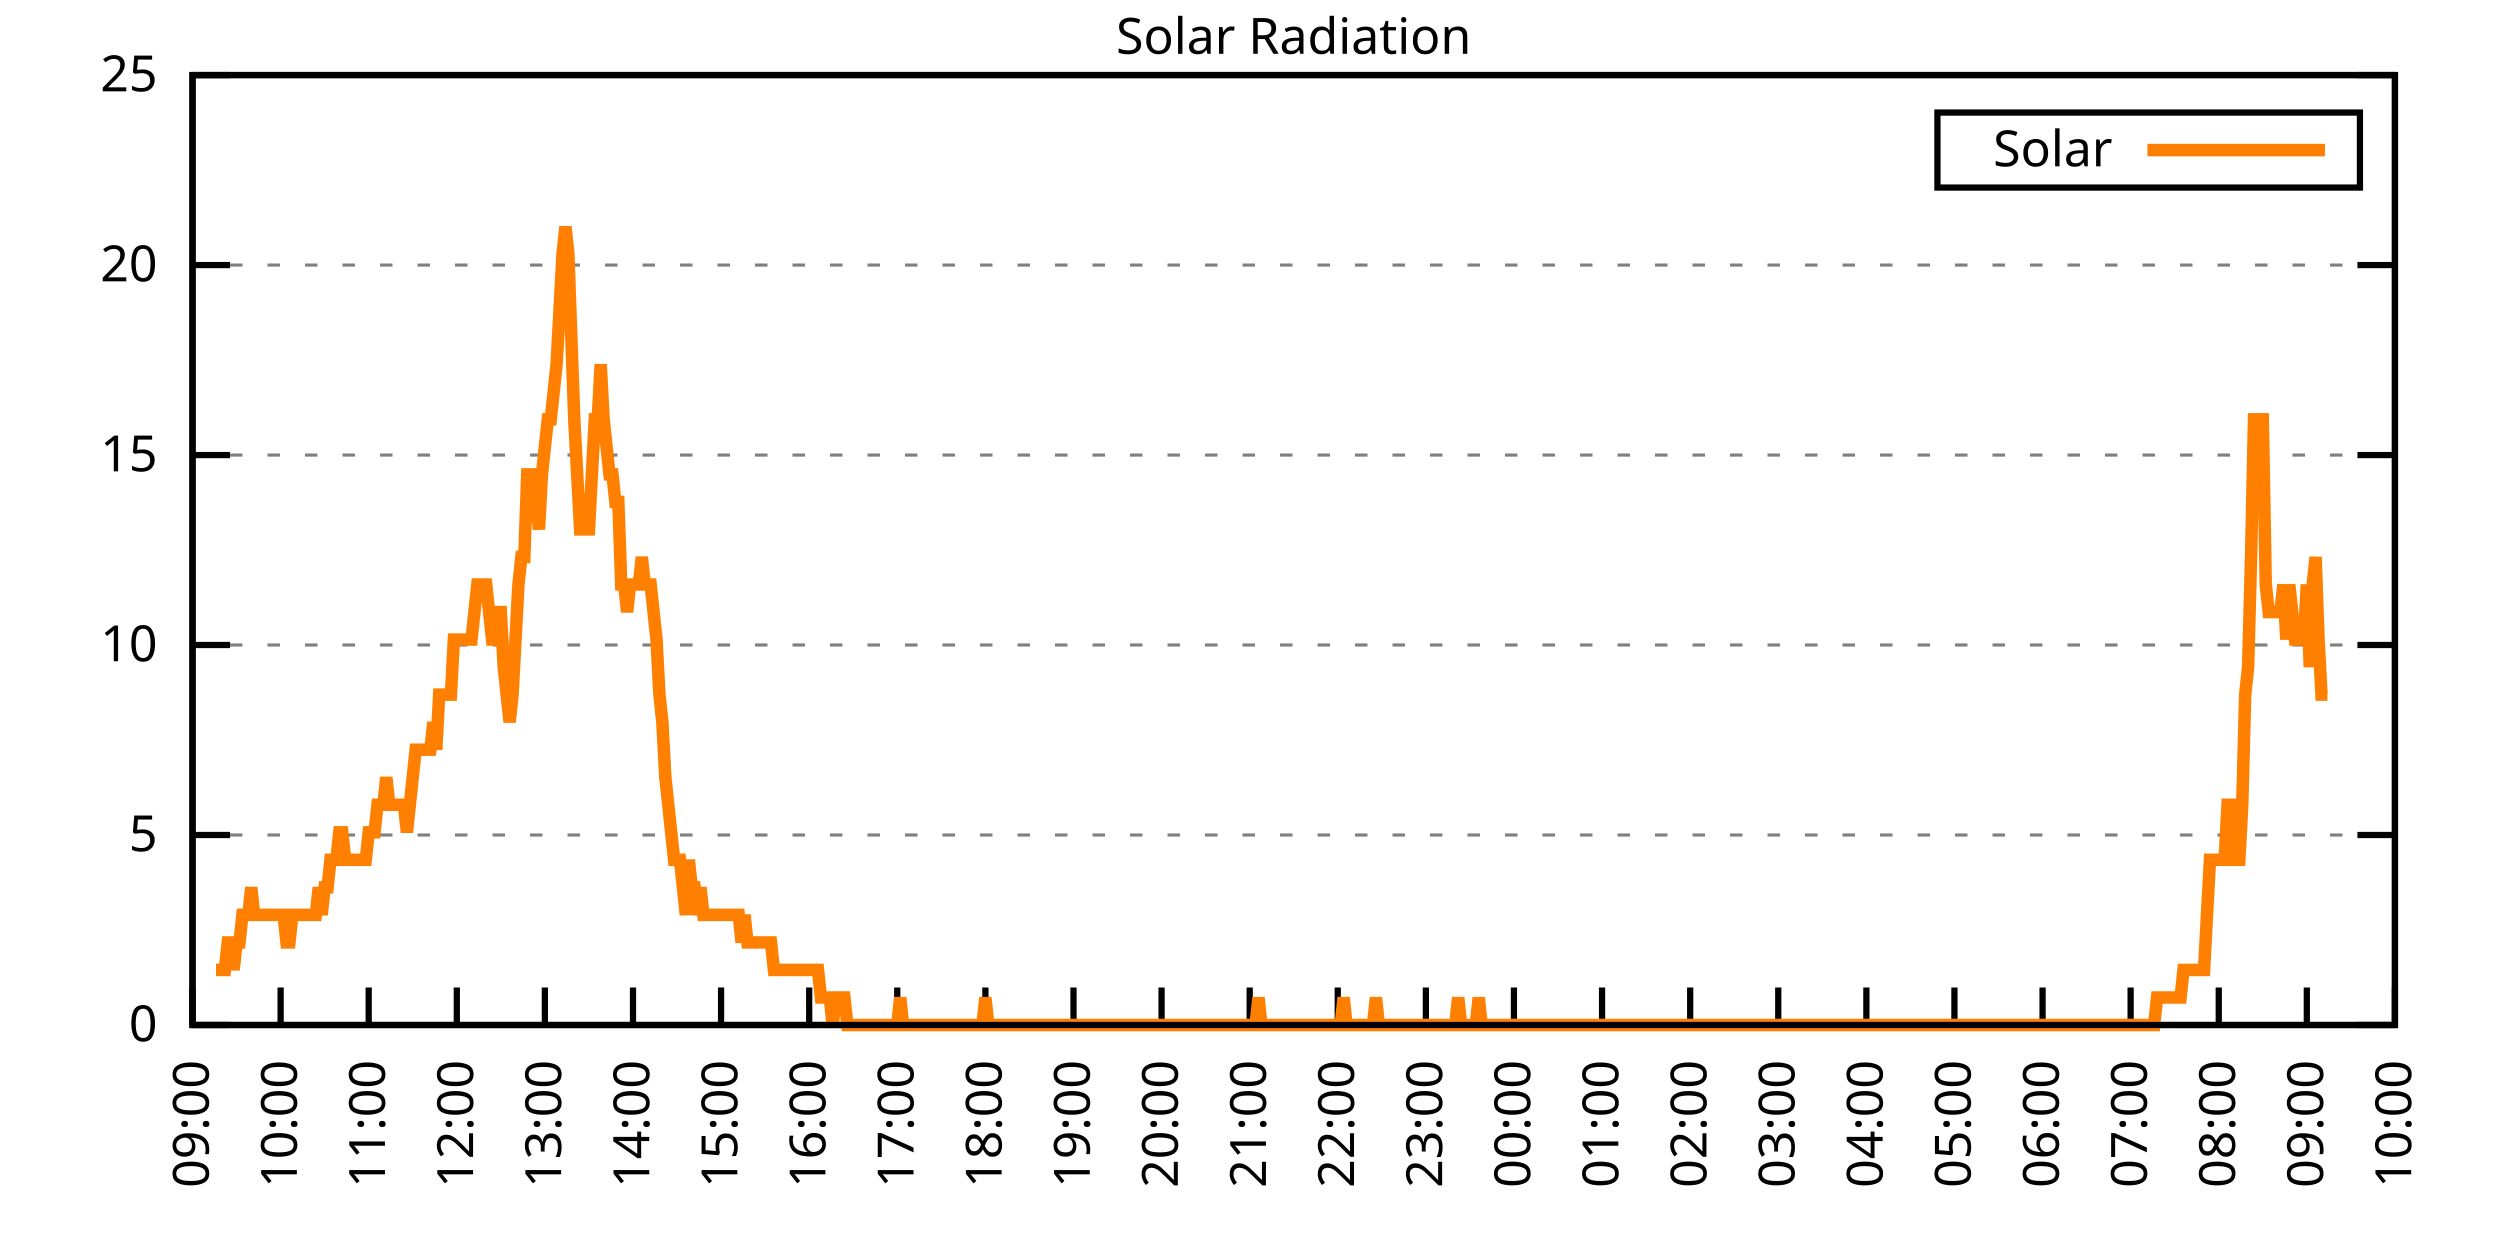
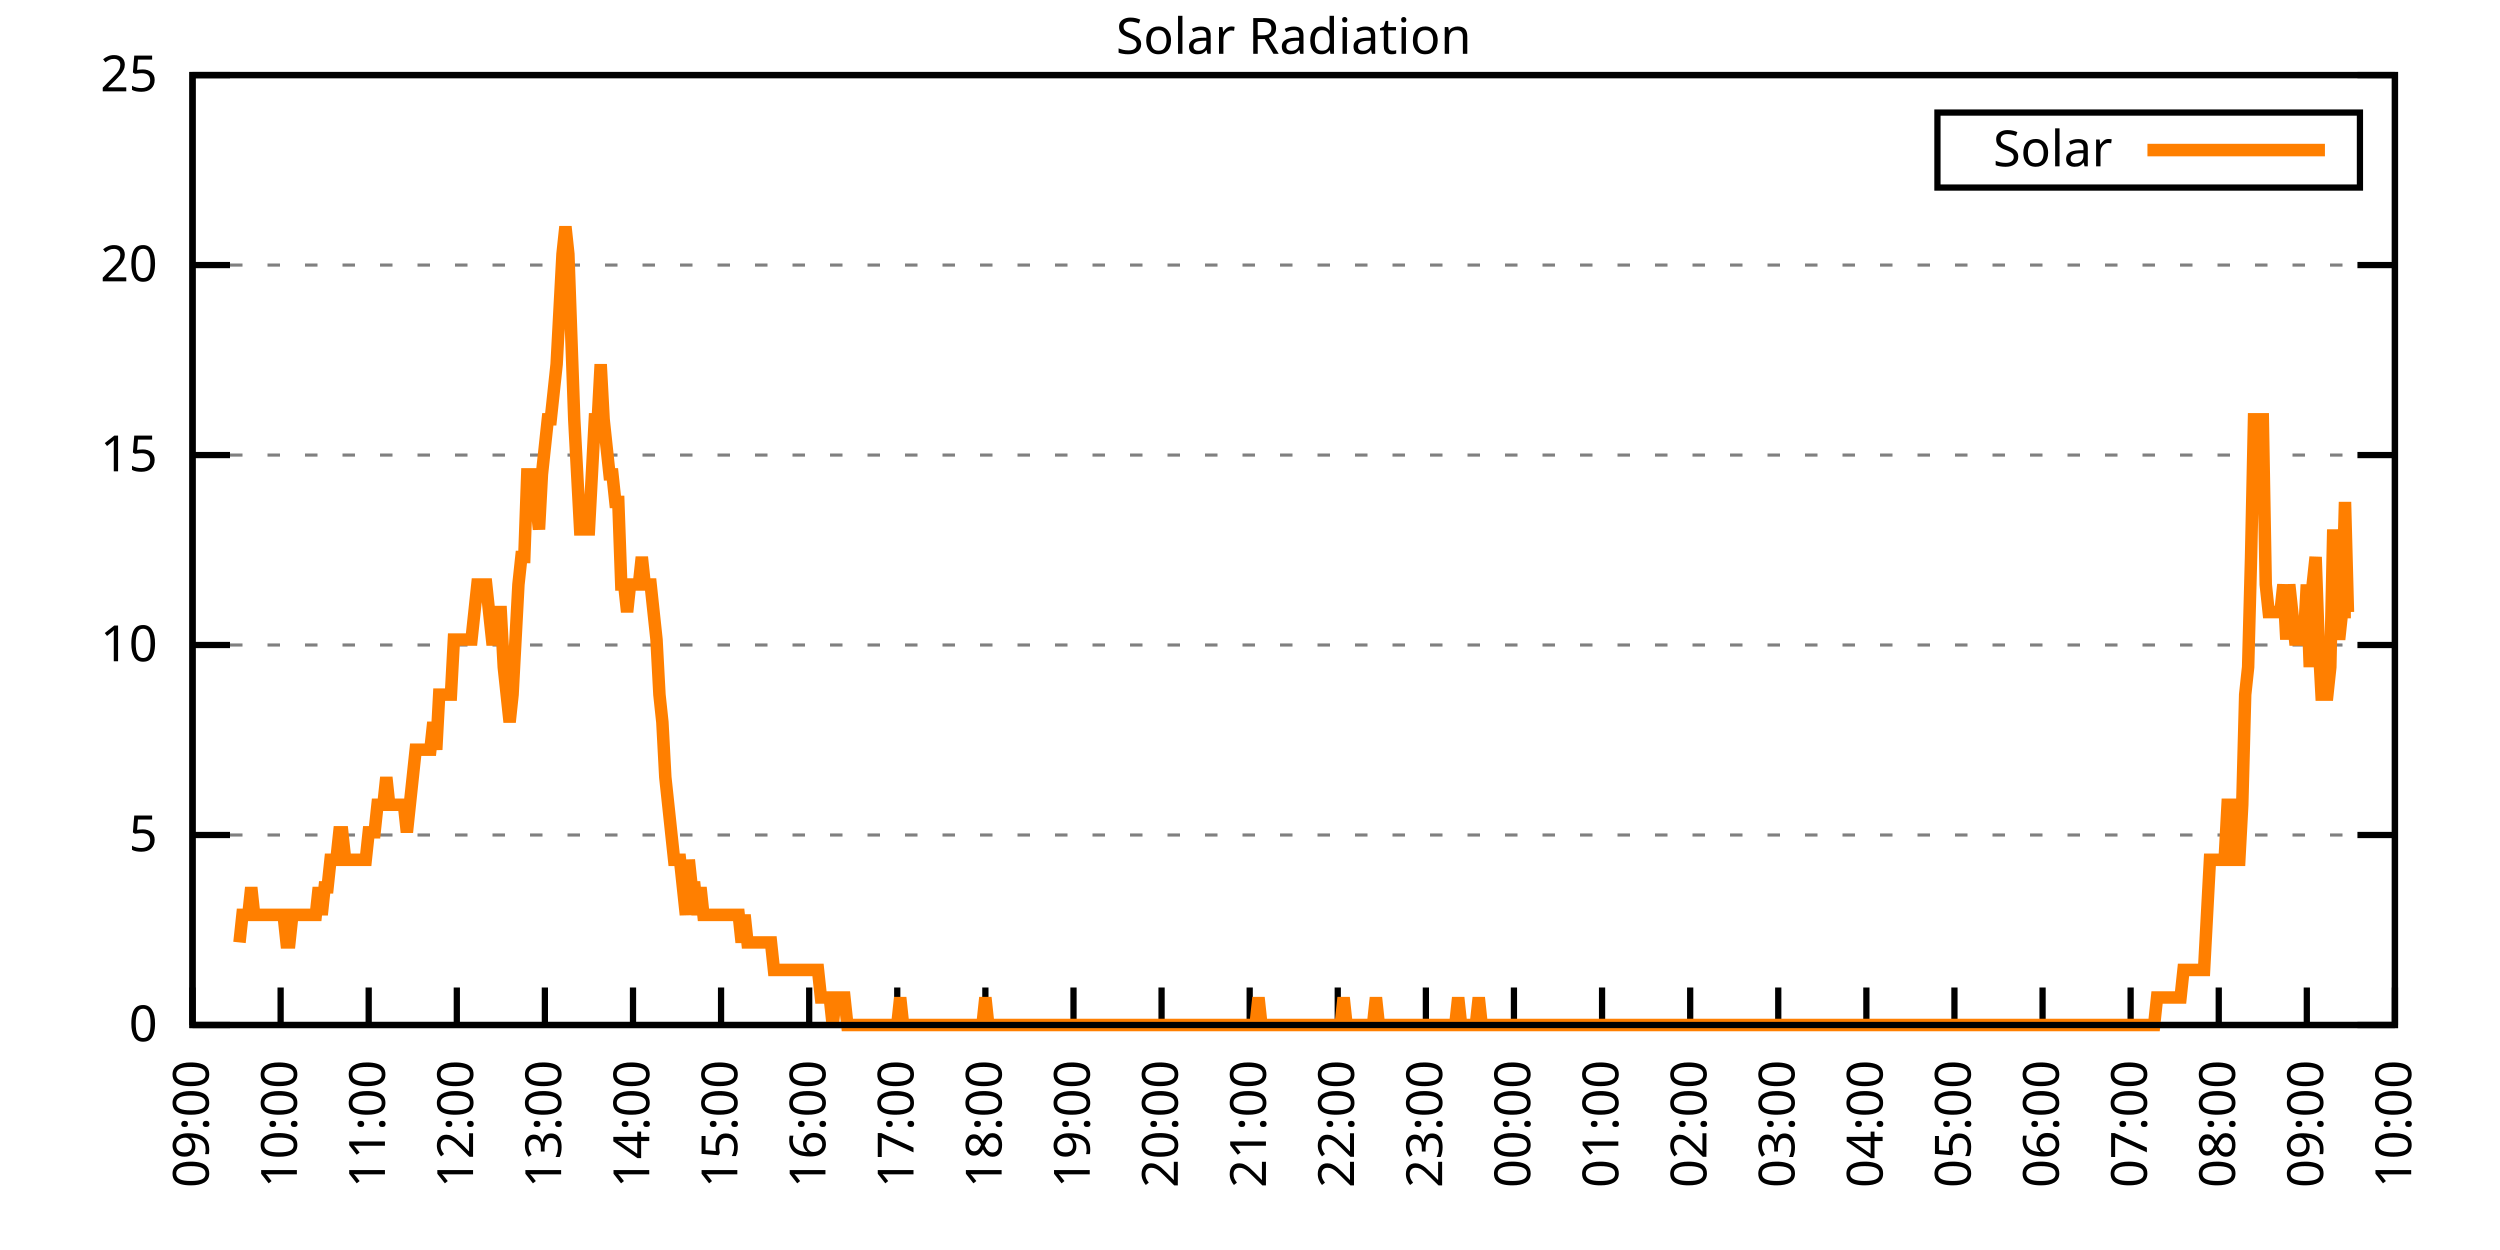
<svg xmlns="http://www.w3.org/2000/svg" xmlns:xlink="http://www.w3.org/1999/xlink" width="400" height="200" viewBox="0 0 400 200">
  <g id="gnuplot_canvas">
    <rect x="0" y="0" width="400" height="200" fill="none" />
    <defs>
      <circle id="gpDot" r="0.5" stroke-width="0.5" stroke="currentColor" />
      <path id="gpPt0" stroke-width="0.333" stroke="currentColor" d="M-1,0 h2 M0,-1 v2" />
      <path id="gpPt1" stroke-width="0.333" stroke="currentColor" d="M-1,-1 L1,1 M1,-1 L-1,1" />
      <path id="gpPt2" stroke-width="0.333" stroke="currentColor" d="M-1,0 L1,0 M0,-1 L0,1 M-1,-1 L1,1 M-1,1 L1,-1" />
      <rect id="gpPt3" stroke-width="0.333" stroke="currentColor" x="-1" y="-1" width="2" height="2" />
      <rect id="gpPt4" stroke-width="0.333" stroke="currentColor" fill="currentColor" x="-1" y="-1" width="2" height="2" />
      <circle id="gpPt5" stroke-width="0.333" stroke="currentColor" cx="0" cy="0" r="1" />
      <use xlink:href="#gpPt5" id="gpPt6" fill="currentColor" stroke="none" />
      <path id="gpPt7" stroke-width="0.333" stroke="currentColor" d="M0,-1.33 L-1.33,0.67 L1.33,0.67 z" />
      <use xlink:href="#gpPt7" id="gpPt8" fill="currentColor" stroke="none" />
      <use xlink:href="#gpPt7" id="gpPt9" stroke="currentColor" transform="rotate(180)" />
      <use xlink:href="#gpPt9" id="gpPt10" fill="currentColor" stroke="none" />
      <use xlink:href="#gpPt3" id="gpPt11" stroke="currentColor" transform="rotate(45)" />
      <use xlink:href="#gpPt11" id="gpPt12" fill="currentColor" stroke="none" />
      <path id="gpPt13" stroke-width="0.333" stroke="currentColor" d="M0,1.330 L1.265,0.411 L0.782,-1.067 L-0.782,-1.076 L-1.265,0.411 z" />
      <use xlink:href="#gpPt13" id="gpPt14" fill="currentColor" stroke="none" />
      <filter id="textbox" filterUnits="objectBoundingBox" x="0" y="0" height="1" width="1">
        <feFlood flood-color="white" flood-opacity="1" result="bgnd" />
        <feComposite in="SourceGraphic" in2="bgnd" operator="atop" />
      </filter>
      <filter id="greybox" filterUnits="objectBoundingBox" x="0" y="0" height="1" width="1">
        <feFlood flood-color="lightgrey" flood-opacity="1" result="grey" />
        <feComposite in="SourceGraphic" in2="grey" operator="atop" />
      </filter>
    </defs>
    <g fill="none" color="white" stroke="currentColor" stroke-width="1.00" stroke-linecap="butt" stroke-linejoin="miter">
</g>
    <g fill="none" color="black" stroke="currentColor" stroke-width="1.00" stroke-linecap="butt" stroke-linejoin="miter">
      <g stroke="none" shape-rendering="crispEdges">
        <polygon fill="rgb(255, 255, 255)" points="30.80,164.00 383.18,164.00 383.18,12.02 30.80,12.02 " />
      </g>
    </g>
    <g fill="none" color="black" stroke="currentColor" stroke-width="1.00" stroke-linecap="butt" stroke-linejoin="miter">
</g>
    <g fill="none" color="black" stroke="black" stroke-width="0.50" stroke-linecap="butt" stroke-linejoin="miter">
</g>
    <g fill="none" color="gray" stroke="currentColor" stroke-width="0.50" stroke-linecap="butt" stroke-linejoin="miter">
      <path stroke="gray" stroke-dasharray="2,4" class="gridline" d="M30.80,164.00 L383.19,164.00  " />
    </g>
    <g fill="none" color="gray" stroke="gray" stroke-width="1.00" stroke-linecap="butt" stroke-linejoin="miter">
</g>
    <g fill="none" color="black" stroke="currentColor" stroke-width="1.00" stroke-linecap="butt" stroke-linejoin="miter">
      <path stroke="black" d="M30.80,164.00 L36.80,164.00 M383.19,164.00 L377.19,164.00  " />
      <g transform="translate(25.20,166.60)" stroke="none" fill="black" font-family="Sans" font-size="8.00" text-anchor="end">
        <text>
          <tspan font-family="Sans"> 0</tspan>
        </text>
      </g>
    </g>
    <g fill="none" color="black" stroke="currentColor" stroke-width="1.00" stroke-linecap="butt" stroke-linejoin="miter">
</g>
    <g fill="none" color="black" stroke="black" stroke-width="0.50" stroke-linecap="butt" stroke-linejoin="miter">
</g>
    <g fill="none" color="gray" stroke="currentColor" stroke-width="0.50" stroke-linecap="butt" stroke-linejoin="miter">
      <path stroke="gray" stroke-dasharray="2,4" class="gridline" d="M30.80,133.60 L383.19,133.60  " />
    </g>
    <g fill="none" color="gray" stroke="gray" stroke-width="1.00" stroke-linecap="butt" stroke-linejoin="miter">
</g>
    <g fill="none" color="black" stroke="currentColor" stroke-width="1.00" stroke-linecap="butt" stroke-linejoin="miter">
      <path stroke="black" d="M30.80,133.60 L36.80,133.60 M383.19,133.60 L377.19,133.60  " />
      <g transform="translate(25.20,136.20)" stroke="none" fill="black" font-family="Sans" font-size="8.00" text-anchor="end">
        <text>
          <tspan font-family="Sans"> 5</tspan>
        </text>
      </g>
    </g>
    <g fill="none" color="black" stroke="currentColor" stroke-width="1.00" stroke-linecap="butt" stroke-linejoin="miter">
</g>
    <g fill="none" color="black" stroke="black" stroke-width="0.50" stroke-linecap="butt" stroke-linejoin="miter">
</g>
    <g fill="none" color="gray" stroke="currentColor" stroke-width="0.50" stroke-linecap="butt" stroke-linejoin="miter">
      <path stroke="gray" stroke-dasharray="2,4" class="gridline" d="M30.80,103.20 L383.19,103.20  " />
    </g>
    <g fill="none" color="gray" stroke="gray" stroke-width="1.00" stroke-linecap="butt" stroke-linejoin="miter">
</g>
    <g fill="none" color="black" stroke="currentColor" stroke-width="1.00" stroke-linecap="butt" stroke-linejoin="miter">
      <path stroke="black" d="M30.80,103.20 L36.80,103.20 M383.19,103.20 L377.19,103.20  " />
      <g transform="translate(25.20,105.80)" stroke="none" fill="black" font-family="Sans" font-size="8.00" text-anchor="end">
        <text>
          <tspan font-family="Sans"> 10</tspan>
        </text>
      </g>
    </g>
    <g fill="none" color="black" stroke="currentColor" stroke-width="1.00" stroke-linecap="butt" stroke-linejoin="miter">
</g>
    <g fill="none" color="black" stroke="black" stroke-width="0.50" stroke-linecap="butt" stroke-linejoin="miter">
</g>
    <g fill="none" color="gray" stroke="currentColor" stroke-width="0.50" stroke-linecap="butt" stroke-linejoin="miter">
      <path stroke="gray" stroke-dasharray="2,4" class="gridline" d="M30.80,72.81 L383.19,72.81  " />
    </g>
    <g fill="none" color="gray" stroke="gray" stroke-width="1.00" stroke-linecap="butt" stroke-linejoin="miter">
</g>
    <g fill="none" color="black" stroke="currentColor" stroke-width="1.00" stroke-linecap="butt" stroke-linejoin="miter">
      <path stroke="black" d="M30.80,72.81 L36.80,72.81 M383.19,72.81 L377.19,72.81  " />
      <g transform="translate(25.20,75.41)" stroke="none" fill="black" font-family="Sans" font-size="8.00" text-anchor="end">
        <text>
          <tspan font-family="Sans"> 15</tspan>
        </text>
      </g>
    </g>
    <g fill="none" color="black" stroke="currentColor" stroke-width="1.00" stroke-linecap="butt" stroke-linejoin="miter">
</g>
    <g fill="none" color="black" stroke="black" stroke-width="0.50" stroke-linecap="butt" stroke-linejoin="miter">
</g>
    <g fill="none" color="gray" stroke="currentColor" stroke-width="0.50" stroke-linecap="butt" stroke-linejoin="miter">
      <path stroke="gray" stroke-dasharray="2,4" class="gridline" d="M30.80,42.41 L383.19,42.41  " />
    </g>
    <g fill="none" color="gray" stroke="gray" stroke-width="1.00" stroke-linecap="butt" stroke-linejoin="miter">
</g>
    <g fill="none" color="black" stroke="currentColor" stroke-width="1.00" stroke-linecap="butt" stroke-linejoin="miter">
      <path stroke="black" d="M30.80,42.41 L36.80,42.41 M383.19,42.41 L377.19,42.41  " />
      <g transform="translate(25.20,45.01)" stroke="none" fill="black" font-family="Sans" font-size="8.00" text-anchor="end">
        <text>
          <tspan font-family="Sans"> 20</tspan>
        </text>
      </g>
    </g>
    <g fill="none" color="black" stroke="currentColor" stroke-width="1.00" stroke-linecap="butt" stroke-linejoin="miter">
</g>
    <g fill="none" color="black" stroke="black" stroke-width="0.50" stroke-linecap="butt" stroke-linejoin="miter">
</g>
    <g fill="none" color="gray" stroke="currentColor" stroke-width="0.50" stroke-linecap="butt" stroke-linejoin="miter">
      <path stroke="gray" stroke-dasharray="2,4" class="gridline" d="M30.80,12.01 L383.19,12.01  " />
    </g>
    <g fill="none" color="gray" stroke="gray" stroke-width="1.00" stroke-linecap="butt" stroke-linejoin="miter">
</g>
    <g fill="none" color="black" stroke="currentColor" stroke-width="1.00" stroke-linecap="butt" stroke-linejoin="miter">
      <path stroke="black" d="M30.80,12.01 L36.80,12.01 M383.19,12.01 L377.19,12.01  " />
      <g transform="translate(25.20,14.61)" stroke="none" fill="black" font-family="Sans" font-size="8.00" text-anchor="end">
        <text>
          <tspan font-family="Sans"> 25</tspan>
        </text>
      </g>
    </g>
    <g fill="none" color="black" stroke="currentColor" stroke-width="1.00" stroke-linecap="butt" stroke-linejoin="miter">
      <path stroke="black" d="M30.80,164.00 L30.80,158.00  " />
      <g transform="translate(33.40,169.60) rotate(270.00)" stroke="none" fill="black" font-family="Sans" font-size="8.00" text-anchor="end">
        <text>
          <tspan font-family="Sans">09:00</tspan>
        </text>
      </g>
    </g>
    <g fill="none" color="black" stroke="currentColor" stroke-width="1.00" stroke-linecap="butt" stroke-linejoin="miter">
      <path stroke="black" d="M44.90,164.00 L44.90,158.00  " />
      <g transform="translate(47.50,169.60) rotate(270.00)" stroke="none" fill="black" font-family="Sans" font-size="8.00" text-anchor="end">
        <text>
          <tspan font-family="Sans">10:00</tspan>
        </text>
      </g>
    </g>
    <g fill="none" color="black" stroke="currentColor" stroke-width="1.00" stroke-linecap="butt" stroke-linejoin="miter">
      <path stroke="black" d="M58.99,164.00 L58.99,158.00  " />
      <g transform="translate(61.59,169.60) rotate(270.00)" stroke="none" fill="black" font-family="Sans" font-size="8.00" text-anchor="end">
        <text>
          <tspan font-family="Sans">11:00</tspan>
        </text>
      </g>
    </g>
    <g fill="none" color="black" stroke="currentColor" stroke-width="1.00" stroke-linecap="butt" stroke-linejoin="miter">
      <path stroke="black" d="M73.09,164.00 L73.09,158.00  " />
      <g transform="translate(75.69,169.60) rotate(270.00)" stroke="none" fill="black" font-family="Sans" font-size="8.00" text-anchor="end">
        <text>
          <tspan font-family="Sans">12:00</tspan>
        </text>
      </g>
    </g>
    <g fill="none" color="black" stroke="currentColor" stroke-width="1.00" stroke-linecap="butt" stroke-linejoin="miter">
      <path stroke="black" d="M87.18,164.00 L87.18,158.00  " />
      <g transform="translate(89.78,169.60) rotate(270.00)" stroke="none" fill="black" font-family="Sans" font-size="8.00" text-anchor="end">
        <text>
          <tspan font-family="Sans">13:00</tspan>
        </text>
      </g>
    </g>
    <g fill="none" color="black" stroke="currentColor" stroke-width="1.00" stroke-linecap="butt" stroke-linejoin="miter">
      <path stroke="black" d="M101.28,164.00 L101.28,158.00  " />
      <g transform="translate(103.88,169.60) rotate(270.00)" stroke="none" fill="black" font-family="Sans" font-size="8.00" text-anchor="end">
        <text>
          <tspan font-family="Sans">14:00</tspan>
        </text>
      </g>
    </g>
    <g fill="none" color="black" stroke="currentColor" stroke-width="1.00" stroke-linecap="butt" stroke-linejoin="miter">
      <path stroke="black" d="M115.37,164.00 L115.37,158.00  " />
      <g transform="translate(117.97,169.60) rotate(270.00)" stroke="none" fill="black" font-family="Sans" font-size="8.00" text-anchor="end">
        <text>
          <tspan font-family="Sans">15:00</tspan>
        </text>
      </g>
    </g>
    <g fill="none" color="black" stroke="currentColor" stroke-width="1.00" stroke-linecap="butt" stroke-linejoin="miter">
      <path stroke="black" d="M129.47,164.00 L129.47,158.00  " />
      <g transform="translate(132.07,169.60) rotate(270.00)" stroke="none" fill="black" font-family="Sans" font-size="8.00" text-anchor="end">
        <text>
          <tspan font-family="Sans">16:00</tspan>
        </text>
      </g>
    </g>
    <g fill="none" color="black" stroke="currentColor" stroke-width="1.00" stroke-linecap="butt" stroke-linejoin="miter">
      <path stroke="black" d="M143.56,164.00 L143.56,158.00  " />
      <g transform="translate(146.16,169.60) rotate(270.00)" stroke="none" fill="black" font-family="Sans" font-size="8.00" text-anchor="end">
        <text>
          <tspan font-family="Sans">17:00</tspan>
        </text>
      </g>
    </g>
    <g fill="none" color="black" stroke="currentColor" stroke-width="1.00" stroke-linecap="butt" stroke-linejoin="miter">
      <path stroke="black" d="M157.66,164.00 L157.66,158.00  " />
      <g transform="translate(160.26,169.60) rotate(270.00)" stroke="none" fill="black" font-family="Sans" font-size="8.00" text-anchor="end">
        <text>
          <tspan font-family="Sans">18:00</tspan>
        </text>
      </g>
    </g>
    <g fill="none" color="black" stroke="currentColor" stroke-width="1.00" stroke-linecap="butt" stroke-linejoin="miter">
      <path stroke="black" d="M171.76,164.00 L171.76,158.00  " />
      <g transform="translate(174.36,169.60) rotate(270.00)" stroke="none" fill="black" font-family="Sans" font-size="8.00" text-anchor="end">
        <text>
          <tspan font-family="Sans">19:00</tspan>
        </text>
      </g>
    </g>
    <g fill="none" color="black" stroke="currentColor" stroke-width="1.00" stroke-linecap="butt" stroke-linejoin="miter">
      <path stroke="black" d="M185.85,164.00 L185.85,158.00  " />
      <g transform="translate(188.45,169.60) rotate(270.00)" stroke="none" fill="black" font-family="Sans" font-size="8.00" text-anchor="end">
        <text>
          <tspan font-family="Sans">20:00</tspan>
        </text>
      </g>
    </g>
    <g fill="none" color="black" stroke="currentColor" stroke-width="1.00" stroke-linecap="butt" stroke-linejoin="miter">
      <path stroke="black" d="M199.95,164.00 L199.95,158.00  " />
      <g transform="translate(202.55,169.60) rotate(270.00)" stroke="none" fill="black" font-family="Sans" font-size="8.00" text-anchor="end">
        <text>
          <tspan font-family="Sans">21:00</tspan>
        </text>
      </g>
    </g>
    <g fill="none" color="black" stroke="currentColor" stroke-width="1.00" stroke-linecap="butt" stroke-linejoin="miter">
      <path stroke="black" d="M214.04,164.00 L214.04,158.00  " />
      <g transform="translate(216.64,169.60) rotate(270.00)" stroke="none" fill="black" font-family="Sans" font-size="8.00" text-anchor="end">
        <text>
          <tspan font-family="Sans">22:00</tspan>
        </text>
      </g>
    </g>
    <g fill="none" color="black" stroke="currentColor" stroke-width="1.00" stroke-linecap="butt" stroke-linejoin="miter">
      <path stroke="black" d="M228.14,164.00 L228.14,158.00  " />
      <g transform="translate(230.74,169.60) rotate(270.00)" stroke="none" fill="black" font-family="Sans" font-size="8.00" text-anchor="end">
        <text>
          <tspan font-family="Sans">23:00</tspan>
        </text>
      </g>
    </g>
    <g fill="none" color="black" stroke="currentColor" stroke-width="1.00" stroke-linecap="butt" stroke-linejoin="miter">
      <path stroke="black" d="M242.23,164.00 L242.23,158.00  " />
      <g transform="translate(244.83,169.60) rotate(270.00)" stroke="none" fill="black" font-family="Sans" font-size="8.00" text-anchor="end">
        <text>
          <tspan font-family="Sans">00:00</tspan>
        </text>
      </g>
    </g>
    <g fill="none" color="black" stroke="currentColor" stroke-width="1.00" stroke-linecap="butt" stroke-linejoin="miter">
      <path stroke="black" d="M256.33,164.00 L256.33,158.00  " />
      <g transform="translate(258.93,169.60) rotate(270.00)" stroke="none" fill="black" font-family="Sans" font-size="8.00" text-anchor="end">
        <text>
          <tspan font-family="Sans">01:00</tspan>
        </text>
      </g>
    </g>
    <g fill="none" color="black" stroke="currentColor" stroke-width="1.00" stroke-linecap="butt" stroke-linejoin="miter">
      <path stroke="black" d="M270.43,164.00 L270.43,158.00  " />
      <g transform="translate(273.03,169.60) rotate(270.00)" stroke="none" fill="black" font-family="Sans" font-size="8.00" text-anchor="end">
        <text>
          <tspan font-family="Sans">02:00</tspan>
        </text>
      </g>
    </g>
    <g fill="none" color="black" stroke="currentColor" stroke-width="1.00" stroke-linecap="butt" stroke-linejoin="miter">
      <path stroke="black" d="M284.52,164.00 L284.52,158.00  " />
      <g transform="translate(287.12,169.60) rotate(270.00)" stroke="none" fill="black" font-family="Sans" font-size="8.00" text-anchor="end">
        <text>
          <tspan font-family="Sans">03:00</tspan>
        </text>
      </g>
    </g>
    <g fill="none" color="black" stroke="currentColor" stroke-width="1.00" stroke-linecap="butt" stroke-linejoin="miter">
      <path stroke="black" d="M298.62,164.00 L298.62,158.00  " />
      <g transform="translate(301.22,169.60) rotate(270.00)" stroke="none" fill="black" font-family="Sans" font-size="8.00" text-anchor="end">
        <text>
          <tspan font-family="Sans">04:00</tspan>
        </text>
      </g>
    </g>
    <g fill="none" color="black" stroke="currentColor" stroke-width="1.00" stroke-linecap="butt" stroke-linejoin="miter">
      <path stroke="black" d="M312.71,164.00 L312.71,158.00  " />
      <g transform="translate(315.31,169.60) rotate(270.00)" stroke="none" fill="black" font-family="Sans" font-size="8.00" text-anchor="end">
        <text>
          <tspan font-family="Sans">05:00</tspan>
        </text>
      </g>
    </g>
    <g fill="none" color="black" stroke="currentColor" stroke-width="1.00" stroke-linecap="butt" stroke-linejoin="miter">
      <path stroke="black" d="M326.81,164.00 L326.81,158.00  " />
      <g transform="translate(329.41,169.60) rotate(270.00)" stroke="none" fill="black" font-family="Sans" font-size="8.00" text-anchor="end">
        <text>
          <tspan font-family="Sans">06:00</tspan>
        </text>
      </g>
    </g>
    <g fill="none" color="black" stroke="currentColor" stroke-width="1.00" stroke-linecap="butt" stroke-linejoin="miter">
      <path stroke="black" d="M340.90,164.00 L340.90,158.00  " />
      <g transform="translate(343.50,169.60) rotate(270.00)" stroke="none" fill="black" font-family="Sans" font-size="8.00" text-anchor="end">
        <text>
          <tspan font-family="Sans">07:00</tspan>
        </text>
      </g>
    </g>
    <g fill="none" color="black" stroke="currentColor" stroke-width="1.00" stroke-linecap="butt" stroke-linejoin="miter">
      <path stroke="black" d="M355.00,164.00 L355.00,158.00  " />
      <g transform="translate(357.60,169.60) rotate(270.00)" stroke="none" fill="black" font-family="Sans" font-size="8.00" text-anchor="end">
        <text>
          <tspan font-family="Sans">08:00</tspan>
        </text>
      </g>
    </g>
    <g fill="none" color="black" stroke="currentColor" stroke-width="1.00" stroke-linecap="butt" stroke-linejoin="miter">
      <path stroke="black" d="M369.09,164.00 L369.09,158.00  " />
      <g transform="translate(371.69,169.60) rotate(270.00)" stroke="none" fill="black" font-family="Sans" font-size="8.00" text-anchor="end">
        <text>
          <tspan font-family="Sans">09:00</tspan>
        </text>
      </g>
    </g>
    <g fill="none" color="black" stroke="currentColor" stroke-width="1.00" stroke-linecap="butt" stroke-linejoin="miter">
      <path stroke="black" d="M383.19,164.00 L383.19,158.00  " />
      <g transform="translate(385.79,169.60) rotate(270.00)" stroke="none" fill="black" font-family="Sans" font-size="8.00" text-anchor="end">
        <text>
          <tspan font-family="Sans">10:00</tspan>
        </text>
      </g>
    </g>
    <g fill="none" color="black" stroke="currentColor" stroke-width="1.00" stroke-linecap="butt" stroke-linejoin="miter">
</g>
    <g fill="none" color="black" stroke="currentColor" stroke-width="1.00" stroke-linecap="butt" stroke-linejoin="miter">
      <path stroke="black" d="M30.80,12.01 L30.80,164.00 L383.19,164.00 L383.19,12.01 L30.80,12.01 Z  " />
    </g>
    <g fill="none" color="black" stroke="currentColor" stroke-width="1.00" stroke-linecap="butt" stroke-linejoin="miter">
</g>
    <g fill="none" color="black" stroke="currentColor" stroke-width="1.00" stroke-linecap="butt" stroke-linejoin="miter">
      <path stroke="black" d="M309.99,30.01 L309.99,18.01 L377.59,18.01 L377.59,30.01 L309.99,30.01 Z  " />
    </g>
    <g id="Solar_Radiation_plot_1">
      <g fill="none" color="white" stroke="black" stroke-width="2.00" stroke-linecap="butt" stroke-linejoin="miter">
</g>
      <g fill="none" color="black" stroke="currentColor" stroke-width="2.00" stroke-linecap="butt" stroke-linejoin="miter">
        <g transform="translate(337.99,26.61)" stroke="none" fill="black" font-family="Sans" font-size="8.00" text-anchor="end">
          <text>
            <tspan font-family="Sans">Solar</tspan>
          </text>
        </g>
      </g>
      <g fill="none" color="black" stroke="currentColor" stroke-width="2.00" stroke-linecap="butt" stroke-linejoin="miter">
-         <path stroke="rgb(255, 127,   0)" d="M343.59,24.01 L371.99,24.01 M34.56,155.19 L35.03,155.19 L35.50,155.19 L35.97,155.19 L36.44,150.79 L36.91,150.79   L37.38,155.19 L37.85,150.79 L38.32,150.79 L38.79,146.38 L39.26,146.38 L39.73,146.38 L40.20,141.98 L40.67,146.38   L41.14,146.38 L41.61,146.38 L42.08,146.38 L42.55,146.38 L43.02,146.38 L43.49,146.38 L43.96,146.38 L44.43,146.38   L44.90,146.38 L45.37,146.38 L45.84,150.79 L46.31,150.79 L46.78,146.38 L47.24,146.38 L47.71,146.38 L48.18,146.38   L48.65,146.38 L49.12,146.38 L49.59,146.38 L50.06,146.38 L50.53,146.38 L51.00,141.98 L51.47,146.38 L51.94,141.98   L52.41,141.98 L52.88,137.57 L53.35,137.57 L53.82,137.57 L54.29,133.17 L54.76,133.17 L55.23,137.57 L55.70,137.57   L56.17,137.57 L56.64,137.57 L57.11,137.57 L57.58,137.57 L58.05,137.57 L58.52,137.57 L58.99,133.17 L59.46,133.17   L59.93,133.17 L60.40,128.76 L60.87,128.76 L61.34,128.76 L61.81,124.36 L62.28,128.76 L62.75,128.76 L63.22,128.76   L63.69,128.76 L64.16,128.76 L64.63,128.76 L65.10,133.17 L65.57,128.76 L66.04,124.36 L66.51,119.95 L66.98,119.95   L67.45,119.95 L67.92,119.95 L68.39,119.95 L68.86,119.95 L69.33,115.55 L69.80,119.95 L70.27,111.14 L70.74,111.14   L71.21,111.14 L71.68,111.14 L72.15,111.14 L72.62,102.33 L73.09,102.33 L73.56,102.33 L74.03,102.33 L74.50,102.33   L74.97,102.33 L75.44,102.33 L75.91,97.93 L76.38,93.52 L76.85,93.52 L77.32,93.52 L77.79,93.52 L78.26,97.93   L78.73,102.33 L79.19,102.33 L79.66,97.93 L80.13,97.93 L80.60,106.74 L81.07,111.14 L81.54,115.55 L82.01,111.14   L82.48,102.33 L82.95,93.52 L83.42,89.12 L83.89,89.12 L84.36,75.90 L84.83,75.90 L85.30,75.90 L85.77,80.31   L86.24,84.71 L86.71,75.90 L87.18,71.50 L87.65,67.09 L88.12,67.09 L88.59,62.69 L89.06,58.28 L89.53,49.47   L90.00,40.66 L90.47,36.26 L90.94,40.66 L91.41,53.88 L91.88,67.09 L92.35,75.90 L92.82,84.71 L93.29,84.71   L93.76,84.71 L94.23,84.71 L94.70,75.90 L95.17,67.09 L95.64,67.09 L96.11,58.28 L96.58,67.09 L97.05,71.50   L97.52,75.90 L97.99,75.90 L98.46,80.31 L98.93,80.31 L99.40,93.52 L99.87,93.52 L100.34,97.93 L100.81,93.52   L101.28,93.52 L101.75,93.52 L102.22,93.52 L102.69,89.12 L103.16,93.52 L103.63,93.52 L104.10,93.52 L104.57,97.93   L105.04,102.33 L105.51,111.14 L105.98,115.55 L106.45,124.36 L106.92,128.76 L107.39,133.17 L107.86,137.57 L108.33,137.57   L108.80,137.57 L109.27,141.98 L109.74,146.38 L110.21,137.57 L110.68,141.98 L111.14,141.98 L111.61,146.38 L112.08,141.98   L112.55,146.38 L113.02,146.38 L113.49,146.38 L113.96,146.38 L114.43,146.38 L114.90,146.38 L115.37,146.38 L115.84,146.38   L116.31,146.38 L116.78,146.38 L117.25,146.38 L117.72,146.38 L118.19,146.38 L118.66,150.79 L119.13,146.38 L119.60,150.79   L120.07,150.79 L120.54,150.79 L121.01,150.79 L121.48,150.79 L121.95,150.79 L122.42,150.79 L122.89,150.79 L123.36,150.79   L123.83,155.19 L124.30,155.19 L124.77,155.19 L125.24,155.19 L125.71,155.19 L126.18,155.19 L126.65,155.19 L127.12,155.19   L127.59,155.19 L128.06,155.19 L128.53,155.19 L129.00,155.19 L129.47,155.19 L129.94,155.19 L130.41,155.19 L130.88,155.19   L131.35,159.60 L131.82,159.60 L132.29,159.60 L132.76,159.60 L133.23,164.00 L133.70,159.60 L134.17,159.60 L134.64,159.60   L135.11,159.60 L135.58,164.00 L136.05,164.00 L136.52,164.00 L136.99,164.00 L137.46,164.00 L137.93,164.00 L138.40,164.00   L138.87,164.00 L139.34,164.00 L139.81,164.00 L140.28,164.00 L140.75,164.00 L141.22,164.00 L141.69,164.00 L142.16,164.00   L142.63,164.00 L143.09,164.00 L143.56,164.00 L144.03,159.60 L144.50,164.00 L144.97,164.00 L145.44,164.00 L145.91,164.00   L146.38,164.00 L146.85,164.00 L147.32,164.00 L147.79,164.00 L148.26,164.00 L148.73,164.00 L149.20,164.00 L149.67,164.00   L150.14,164.00 L150.61,164.00 L151.08,164.00 L151.55,164.00 L152.02,164.00 L152.49,164.00 L152.96,164.00 L153.43,164.00   L153.90,164.00 L154.37,164.00 L154.84,164.00 L155.31,164.00 L155.78,164.00 L156.25,164.00 L156.72,164.00 L157.19,164.00   L157.66,159.60 L158.13,164.00 L158.60,164.00 L159.07,164.00 L159.54,164.00 L160.01,164.00 L160.48,164.00 L160.95,164.00   L161.42,164.00 L161.89,164.00 L162.36,164.00 L162.83,164.00 L163.30,164.00 L163.77,164.00 L164.24,164.00 L164.71,164.00   L165.18,164.00 L165.65,164.00 L166.12,164.00 L166.59,164.00 L167.06,164.00 L167.53,164.00 L168.00,164.00 L168.47,164.00   L168.94,164.00 L169.41,164.00 L169.88,164.00 L170.35,164.00 L170.82,164.00 L171.29,164.00 L171.76,164.00 L172.23,164.00   L172.70,164.00 L173.17,164.00 L173.64,164.00 L174.11,164.00 L174.58,164.00 L175.04,164.00 L175.51,164.00 L175.98,164.00   L176.45,164.00 L176.92,164.00 L177.39,164.00 L177.86,164.00 L178.33,164.00 L178.80,164.00 L179.27,164.00 L179.74,164.00   L180.21,164.00 L180.68,164.00 L181.15,164.00 L181.62,164.00 L182.09,164.00 L182.56,164.00 L183.03,164.00 L183.50,164.00   L183.97,164.00 L184.44,164.00 L184.91,164.00 L185.38,164.00 L185.85,164.00 L186.32,164.00 L186.79,164.00 L187.26,164.00   L187.73,164.00 L188.20,164.00 L188.67,164.00 L189.14,164.00 L189.61,164.00 L190.08,164.00 L190.55,164.00 L191.02,164.00   L191.49,164.00 L191.96,164.00 L192.43,164.00 L192.90,164.00 L193.37,164.00 L193.84,164.00 L194.31,164.00 L194.78,164.00   L195.25,164.00 L195.72,164.00 L196.19,164.00 L196.66,164.00 L197.13,164.00 L197.60,164.00 L198.07,164.00 L198.54,164.00   L199.01,164.00 L199.48,164.00 L199.95,164.00 L200.42,164.00 L200.89,164.00 L201.36,159.60 L201.83,164.00 L202.30,164.00   L202.77,164.00 L203.24,164.00 L203.71,164.00 L204.18,164.00 L204.65,164.00 L205.12,164.00 L205.59,164.00 L206.06,164.00   L206.53,164.00 L207.00,164.00 L207.46,164.00 L207.93,164.00 L208.40,164.00 L208.87,164.00 L209.34,164.00 L209.81,164.00   L210.28,164.00 L210.75,164.00 L211.22,164.00 L211.69,164.00 L212.16,164.00 L212.63,164.00 L213.10,164.00 L213.57,164.00   L214.04,164.00 L214.51,164.00 L214.98,159.60 L215.45,164.00 L215.92,164.00 L216.39,164.00 L216.86,164.00 L217.33,164.00   L217.80,164.00 L218.27,164.00 L218.74,164.00 L219.21,164.00 L219.68,164.00 L220.15,159.60 L220.62,164.00 L221.09,164.00   L221.56,164.00 L222.03,164.00 L222.50,164.00 L222.97,164.00 L223.44,164.00 L223.91,164.00 L224.38,164.00 L224.85,164.00   L225.32,164.00 L225.79,164.00 L226.26,164.00 L226.73,164.00 L227.20,164.00 L227.67,164.00 L228.14,164.00 L228.61,164.00   L229.08,164.00 L229.55,164.00 L230.02,164.00 L230.49,164.00 L230.96,164.00 L231.43,164.00 L231.90,164.00 L232.37,164.00   L232.84,164.00 L233.31,159.60 L233.78,164.00 L234.25,164.00 L234.72,164.00 L235.19,164.00 L235.66,164.00 L236.13,164.00   L236.60,159.60 L237.07,164.00 L237.54,164.00 L238.01,164.00 L238.48,164.00 L238.95,164.00 L239.41,164.00 L239.88,164.00   L240.35,164.00 L240.82,164.00 L241.29,164.00 L241.76,164.00 L242.23,164.00 L242.70,164.00 L243.17,164.00 L243.64,164.00   L244.11,164.00 L244.58,164.00 L245.05,164.00 L245.52,164.00 L245.99,164.00 L246.46,164.00 L246.93,164.00 L247.40,164.00   L247.87,164.00 L248.34,164.00 L248.81,164.00 L249.28,164.00 L249.75,164.00 L250.22,164.00 L250.69,164.00 L251.16,164.00   L251.63,164.00 L252.10,164.00 L252.57,164.00 L253.04,164.00 L253.51,164.00 L253.98,164.00 L254.45,164.00 L254.92,164.00   L255.39,164.00 L255.86,164.00 L256.33,164.00 L256.80,164.00 L257.27,164.00 L257.74,164.00 L258.21,164.00 L258.68,164.00   L259.15,164.00 L259.62,164.00 L260.09,164.00 L260.56,164.00 L261.03,164.00 L261.50,164.00 L261.97,164.00 L262.44,164.00   L262.91,164.00 L263.38,164.00 L263.85,164.00 L264.32,164.00 L264.79,164.00 L265.26,164.00 L265.73,164.00 L266.20,164.00   L266.67,164.00 L267.14,164.00 L267.61,164.00 L268.08,164.00 L268.55,164.00 L269.02,164.00 L269.49,164.00 L269.96,164.00   L270.43,164.00 L270.90,164.00 L271.36,164.00 L271.83,164.00 L272.30,164.00 L272.77,164.00 L273.24,164.00 L273.71,164.00   L274.18,164.00 L274.65,164.00 L275.12,164.00 L275.59,164.00 L276.06,164.00 L276.53,164.00 L277.00,164.00 L277.47,164.00   L277.94,164.00 L278.41,164.00 L278.88,164.00 L279.35,164.00 L279.82,164.00 L280.29,164.00 L280.76,164.00 L281.23,164.00   L281.70,164.00 L282.17,164.00 L282.64,164.00 L283.11,164.00 L283.58,164.00 L284.05,164.00 L284.52,164.00 L284.99,164.00   L285.46,164.00 L285.93,164.00 L286.40,164.00 L286.87,164.00 L287.34,164.00 L287.81,164.00 L288.28,164.00 L288.75,164.00   L289.22,164.00 L289.69,164.00 L290.16,164.00 L290.63,164.00 L291.10,164.00 L291.57,164.00 L292.04,164.00 L292.51,164.00   L292.98,164.00 L293.45,164.00 L293.92,164.00 L294.39,164.00 L294.86,164.00 L295.33,164.00 L295.80,164.00 L296.27,164.00   L296.74,164.00 L297.21,164.00 L297.68,164.00 L298.15,164.00 L298.62,164.00 L299.09,164.00 L299.56,164.00 L300.03,164.00   L300.50,164.00 L300.97,164.00 L301.44,164.00 L301.91,164.00 L302.38,164.00 L302.85,164.00 L303.31,164.00 L303.78,164.00   L304.25,164.00 L304.72,164.00 L305.19,164.00 L305.66,164.00 L306.13,164.00 L306.60,164.00 L307.07,164.00 L307.54,164.00   L308.01,164.00 L308.48,164.00 L308.95,164.00 L309.42,164.00 L309.89,164.00 L310.36,164.00 L310.83,164.00 L311.30,164.00   L311.77,164.00 L312.24,164.00 L312.71,164.00 L313.18,164.00 L313.65,164.00 L314.12,164.00 L314.59,164.00 L315.06,164.00   L315.53,164.00 L316.00,164.00 L316.47,164.00 L316.94,164.00 L317.41,164.00 L317.88,164.00 L318.35,164.00 L318.82,164.00   L319.29,164.00 L319.76,164.00 L320.23,164.00 L320.70,164.00 L321.17,164.00 L321.64,164.00 L322.11,164.00 L322.58,164.00   L323.05,164.00 L323.52,164.00 L323.99,164.00 L324.46,164.00 L324.93,164.00 L325.40,164.00 L325.87,164.00 L326.34,164.00   L326.81,164.00 L327.28,164.00 L327.75,164.00 L328.22,164.00 L328.69,164.00 L329.16,164.00 L329.63,164.00 L330.10,164.00   L330.57,164.00 L331.04,164.00 L331.51,164.00 L331.98,164.00 L332.45,164.00 L332.92,164.00 L333.39,164.00 L333.86,164.00   L334.33,164.00 L334.80,164.00 L335.26,164.00 L335.73,164.00 L336.20,164.00 L336.67,164.00 L337.14,164.00 L337.61,164.00   L338.08,164.00 L338.55,164.00 L339.02,164.00 L339.49,164.00 L339.96,164.00 L340.43,164.00 L340.90,164.00 L341.37,164.00   L341.84,164.00 L342.31,164.00 L342.78,164.00 L343.25,164.00 L343.72,164.00 L344.19,164.00 L344.66,164.00 L345.13,159.60   L345.60,159.60 L346.07,159.60 L346.54,159.60 L347.01,159.60 L347.48,159.60 L347.95,159.60 L348.42,159.60 L348.89,159.60   L349.36,155.19 L349.83,155.19 L350.30,155.19 L350.77,155.19 L351.24,155.19 L351.71,155.19 L352.18,155.19 L352.65,155.19   L353.12,146.38 L353.59,137.57 L354.06,137.57 L354.53,137.57 L355.00,137.57 L355.47,137.57 L355.94,137.57 L356.41,128.76   L356.88,128.76 L357.35,137.57 L357.82,137.57 L358.29,137.57 L358.76,128.76 L359.23,111.14 L359.70,106.74 L360.17,89.12   L360.64,67.09 L361.11,67.09 L361.58,67.09 L362.05,67.09 L362.52,93.52 L362.99,97.93 L363.46,97.93 L363.93,97.93   L364.40,97.93 L364.87,97.93 L365.34,93.52 L365.81,102.33 L366.28,93.52 L366.75,97.93 L367.21,102.33 L367.68,102.33   L368.15,102.33 L368.62,102.33 L369.09,93.52 L369.56,106.74 L370.03,93.52 L370.50,89.12 L370.97,102.33 L371.44,111.14   L371.91,111.14 L372.38,111.14  " />
+         <path stroke="rgb(255, 127,   0)" d="M343.59,24.01 L371.99,24.01 M38.32,150.79 L38.79,146.38 L39.26,146.38 L39.73,146.38 L40.20,141.98 L40.67,146.38   L41.14,146.38 L41.61,146.38 L42.08,146.38 L42.55,146.38 L43.02,146.38 L43.49,146.38 L43.96,146.38 L44.43,146.38   L44.90,146.38 L45.37,146.38 L45.84,150.79 L46.31,150.79 L46.78,146.38 L47.24,146.38 L47.71,146.38 L48.18,146.38   L48.65,146.38 L49.12,146.38 L49.59,146.38 L50.06,146.38 L50.53,146.38 L51.00,141.98 L51.47,146.38 L51.94,141.98   L52.41,141.98 L52.88,137.57 L53.35,137.57 L53.82,137.57 L54.29,133.17 L54.76,133.17 L55.23,137.57 L55.70,137.57   L56.17,137.57 L56.64,137.57 L57.11,137.57 L57.58,137.57 L58.05,137.57 L58.52,137.57 L58.99,133.17 L59.46,133.17   L59.93,133.17 L60.40,128.76 L60.87,128.76 L61.34,128.76 L61.81,124.36 L62.28,128.76 L62.75,128.76 L63.22,128.76   L63.69,128.76 L64.16,128.76 L64.63,128.76 L65.10,133.17 L65.57,128.76 L66.04,124.36 L66.51,119.95 L66.98,119.95   L67.45,119.95 L67.92,119.95 L68.39,119.95 L68.86,119.95 L69.33,115.55 L69.80,119.95 L70.27,111.14 L70.74,111.14   L71.21,111.14 L71.68,111.14 L72.15,111.14 L72.62,102.33 L73.09,102.33 L73.56,102.33 L74.03,102.33 L74.50,102.33   L74.97,102.33 L75.44,102.33 L75.91,97.93 L76.38,93.52 L76.85,93.52 L77.32,93.52 L77.79,93.52 L78.26,97.93   L78.73,102.33 L79.19,102.33 L79.66,97.93 L80.13,97.93 L80.60,106.74 L81.07,111.14 L81.54,115.55 L82.01,111.14   L82.48,102.33 L82.95,93.52 L83.42,89.12 L83.89,89.12 L84.36,75.90 L84.83,75.90 L85.30,75.90 L85.77,80.31   L86.24,84.71 L86.71,75.90 L87.18,71.50 L87.65,67.09 L88.12,67.09 L88.59,62.69 L89.06,58.28 L89.53,49.47   L90.00,40.66 L90.47,36.26 L90.94,40.66 L91.41,53.88 L91.88,67.09 L92.35,75.90 L92.82,84.71 L93.29,84.71   L93.76,84.71 L94.23,84.71 L94.70,75.90 L95.17,67.09 L95.64,67.09 L96.11,58.28 L96.58,67.09 L97.05,71.50   L97.52,75.90 L97.99,75.90 L98.46,80.31 L98.93,80.31 L99.40,93.52 L99.87,93.52 L100.34,97.93 L100.81,93.52   L101.28,93.52 L101.75,93.52 L102.22,93.52 L102.69,89.12 L103.16,93.52 L103.63,93.52 L104.10,93.52 L104.57,97.93   L105.04,102.33 L105.51,111.14 L105.98,115.55 L106.45,124.36 L106.92,128.76 L107.39,133.17 L107.86,137.57 L108.33,137.57   L108.80,137.57 L109.27,141.98 L109.74,146.38 L110.21,137.57 L110.68,141.98 L111.14,141.98 L111.61,146.38 L112.08,141.98   L112.55,146.38 L113.02,146.38 L113.49,146.38 L113.96,146.38 L114.43,146.38 L114.90,146.38 L115.37,146.38 L115.84,146.38   L116.31,146.38 L116.78,146.38 L117.25,146.38 L117.72,146.38 L118.19,146.38 L118.66,150.79 L119.13,146.38 L119.60,150.79   L120.07,150.79 L120.54,150.79 L121.01,150.79 L121.48,150.79 L121.95,150.79 L122.42,150.79 L122.89,150.79 L123.36,150.79   L123.83,155.19 L124.30,155.19 L124.77,155.19 L125.24,155.19 L125.71,155.19 L126.18,155.19 L126.65,155.19 L127.12,155.19   L127.59,155.19 L128.06,155.19 L128.53,155.19 L129.00,155.19 L129.47,155.19 L129.94,155.19 L130.41,155.19 L130.88,155.19   L131.35,159.60 L131.82,159.60 L132.29,159.60 L132.76,159.60 L133.23,164.00 L133.70,159.60 L134.17,159.60 L134.64,159.60   L135.11,159.60 L135.58,164.00 L136.05,164.00 L136.52,164.00 L136.99,164.00 L137.46,164.00 L137.93,164.00 L138.40,164.00   L138.87,164.00 L139.34,164.00 L139.81,164.00 L140.28,164.00 L140.75,164.00 L141.22,164.00 L141.69,164.00 L142.16,164.00   L142.63,164.00 L143.09,164.00 L143.56,164.00 L144.03,159.60 L144.50,164.00 L144.97,164.00 L145.44,164.00 L145.91,164.00   L146.38,164.00 L146.85,164.00 L147.32,164.00 L147.79,164.00 L148.26,164.00 L148.73,164.00 L149.20,164.00 L149.67,164.00   L150.14,164.00 L150.61,164.00 L151.08,164.00 L151.55,164.00 L152.02,164.00 L152.49,164.00 L152.96,164.00 L153.43,164.00   L153.90,164.00 L154.37,164.00 L154.84,164.00 L155.31,164.00 L155.78,164.00 L156.25,164.00 L156.72,164.00 L157.19,164.00   L157.66,159.60 L158.13,164.00 L158.60,164.00 L159.07,164.00 L159.54,164.00 L160.01,164.00 L160.48,164.00 L160.95,164.00   L161.42,164.00 L161.89,164.00 L162.36,164.00 L162.83,164.00 L163.30,164.00 L163.77,164.00 L164.24,164.00 L164.71,164.00   L165.18,164.00 L165.65,164.00 L166.12,164.00 L166.59,164.00 L167.06,164.00 L167.53,164.00 L168.00,164.00 L168.47,164.00   L168.94,164.00 L169.41,164.00 L169.88,164.00 L170.35,164.00 L170.82,164.00 L171.29,164.00 L171.76,164.00 L172.23,164.00   L172.70,164.00 L173.17,164.00 L173.64,164.00 L174.11,164.00 L174.58,164.00 L175.04,164.00 L175.51,164.00 L175.98,164.00   L176.45,164.00 L176.92,164.00 L177.39,164.00 L177.86,164.00 L178.33,164.00 L178.80,164.00 L179.27,164.00 L179.74,164.00   L180.21,164.00 L180.68,164.00 L181.15,164.00 L181.62,164.00 L182.09,164.00 L182.56,164.00 L183.03,164.00 L183.50,164.00   L183.97,164.00 L184.44,164.00 L184.91,164.00 L185.38,164.00 L185.85,164.00 L186.32,164.00 L186.79,164.00 L187.26,164.00   L187.73,164.00 L188.20,164.00 L188.67,164.00 L189.14,164.00 L189.61,164.00 L190.08,164.00 L190.55,164.00 L191.02,164.00   L191.49,164.00 L191.96,164.00 L192.43,164.00 L192.90,164.00 L193.37,164.00 L193.84,164.00 L194.31,164.00 L194.78,164.00   L195.25,164.00 L195.72,164.00 L196.19,164.00 L196.66,164.00 L197.13,164.00 L197.60,164.00 L198.07,164.00 L198.54,164.00   L199.01,164.00 L199.48,164.00 L199.95,164.00 L200.42,164.00 L200.89,164.00 L201.36,159.60 L201.83,164.00 L202.30,164.00   L202.77,164.00 L203.24,164.00 L203.71,164.00 L204.18,164.00 L204.65,164.00 L205.12,164.00 L205.59,164.00 L206.06,164.00   L206.53,164.00 L207.00,164.00 L207.46,164.00 L207.93,164.00 L208.40,164.00 L208.87,164.00 L209.34,164.00 L209.81,164.00   L210.28,164.00 L210.75,164.00 L211.22,164.00 L211.69,164.00 L212.16,164.00 L212.63,164.00 L213.10,164.00 L213.57,164.00   L214.04,164.00 L214.51,164.00 L214.98,159.60 L215.45,164.00 L215.92,164.00 L216.39,164.00 L216.86,164.00 L217.33,164.00   L217.80,164.00 L218.27,164.00 L218.74,164.00 L219.21,164.00 L219.68,164.00 L220.15,159.60 L220.62,164.00 L221.09,164.00   L221.56,164.00 L222.03,164.00 L222.50,164.00 L222.97,164.00 L223.44,164.00 L223.91,164.00 L224.38,164.00 L224.85,164.00   L225.32,164.00 L225.79,164.00 L226.26,164.00 L226.73,164.00 L227.20,164.00 L227.67,164.00 L228.14,164.00 L228.61,164.00   L229.08,164.00 L229.55,164.00 L230.02,164.00 L230.49,164.00 L230.96,164.00 L231.43,164.00 L231.90,164.00 L232.37,164.00   L232.84,164.00 L233.31,159.60 L233.78,164.00 L234.25,164.00 L234.72,164.00 L235.19,164.00 L235.66,164.00 L236.13,164.00   L236.60,159.60 L237.07,164.00 L237.54,164.00 L238.01,164.00 L238.48,164.00 L238.95,164.00 L239.41,164.00 L239.88,164.00   L240.35,164.00 L240.82,164.00 L241.29,164.00 L241.76,164.00 L242.23,164.00 L242.70,164.00 L243.17,164.00 L243.64,164.00   L244.11,164.00 L244.58,164.00 L245.05,164.00 L245.52,164.00 L245.99,164.00 L246.46,164.00 L246.93,164.00 L247.40,164.00   L247.87,164.00 L248.34,164.00 L248.81,164.00 L249.28,164.00 L249.75,164.00 L250.22,164.00 L250.69,164.00 L251.16,164.00   L251.63,164.00 L252.10,164.00 L252.57,164.00 L253.04,164.00 L253.51,164.00 L253.98,164.00 L254.45,164.00 L254.92,164.00   L255.39,164.00 L255.86,164.00 L256.33,164.00 L256.80,164.00 L257.27,164.00 L257.74,164.00 L258.21,164.00 L258.68,164.00   L259.15,164.00 L259.62,164.00 L260.09,164.00 L260.56,164.00 L261.03,164.00 L261.50,164.00 L261.97,164.00 L262.44,164.00   L262.91,164.00 L263.38,164.00 L263.85,164.00 L264.32,164.00 L264.79,164.00 L265.26,164.00 L265.73,164.00 L266.20,164.00   L266.67,164.00 L267.14,164.00 L267.61,164.00 L268.08,164.00 L268.55,164.00 L269.02,164.00 L269.49,164.00 L269.96,164.00   L270.43,164.00 L270.90,164.00 L271.36,164.00 L271.83,164.00 L272.30,164.00 L272.77,164.00 L273.24,164.00 L273.71,164.00   L274.18,164.00 L274.65,164.00 L275.12,164.00 L275.59,164.00 L276.06,164.00 L276.53,164.00 L277.00,164.00 L277.47,164.00   L277.94,164.00 L278.41,164.00 L278.88,164.00 L279.35,164.00 L279.82,164.00 L280.29,164.00 L280.76,164.00 L281.23,164.00   L281.70,164.00 L282.17,164.00 L282.64,164.00 L283.11,164.00 L283.58,164.00 L284.05,164.00 L284.52,164.00 L284.99,164.00   L285.46,164.00 L285.93,164.00 L286.40,164.00 L286.87,164.00 L287.34,164.00 L287.81,164.00 L288.28,164.00 L288.75,164.00   L289.22,164.00 L289.69,164.00 L290.16,164.00 L290.63,164.00 L291.10,164.00 L291.57,164.00 L292.04,164.00 L292.51,164.00   L292.98,164.00 L293.45,164.00 L293.92,164.00 L294.39,164.00 L294.86,164.00 L295.33,164.00 L295.80,164.00 L296.27,164.00   L296.74,164.00 L297.21,164.00 L297.68,164.00 L298.15,164.00 L298.62,164.00 L299.09,164.00 L299.56,164.00 L300.03,164.00   L300.50,164.00 L300.97,164.00 L301.44,164.00 L301.91,164.00 L302.38,164.00 L302.85,164.00 L303.31,164.00 L303.78,164.00   L304.25,164.00 L304.72,164.00 L305.19,164.00 L305.66,164.00 L306.13,164.00 L306.60,164.00 L307.07,164.00 L307.54,164.00   L308.01,164.00 L308.48,164.00 L308.95,164.00 L309.42,164.00 L309.89,164.00 L310.36,164.00 L310.83,164.00 L311.30,164.00   L311.77,164.00 L312.24,164.00 L312.71,164.00 L313.18,164.00 L313.65,164.00 L314.12,164.00 L314.59,164.00 L315.06,164.00   L315.53,164.00 L316.00,164.00 L316.47,164.00 L316.94,164.00 L317.41,164.00 L317.88,164.00 L318.35,164.00 L318.82,164.00   L319.29,164.00 L319.76,164.00 L320.23,164.00 L320.70,164.00 L321.17,164.00 L321.64,164.00 L322.11,164.00 L322.58,164.00   L323.05,164.00 L323.52,164.00 L323.99,164.00 L324.46,164.00 L324.93,164.00 L325.40,164.00 L325.87,164.00 L326.34,164.00   L326.81,164.00 L327.28,164.00 L327.75,164.00 L328.22,164.00 L328.69,164.00 L329.16,164.00 L329.63,164.00 L330.10,164.00   L330.57,164.00 L331.04,164.00 L331.51,164.00 L331.98,164.00 L332.45,164.00 L332.92,164.00 L333.39,164.00 L333.86,164.00   L334.33,164.00 L334.80,164.00 L335.26,164.00 L335.73,164.00 L336.20,164.00 L336.67,164.00 L337.14,164.00 L337.61,164.00   L338.08,164.00 L338.55,164.00 L339.02,164.00 L339.49,164.00 L339.96,164.00 L340.43,164.00 L340.90,164.00 L341.37,164.00   L341.84,164.00 L342.31,164.00 L342.78,164.00 L343.25,164.00 L343.72,164.00 L344.19,164.00 L344.66,164.00 L345.13,159.60   L345.60,159.60 L346.07,159.60 L346.54,159.60 L347.01,159.60 L347.48,159.60 L347.95,159.60 L348.42,159.60 L348.89,159.60   L349.36,155.19 L349.83,155.19 L350.30,155.19 L350.77,155.19 L351.24,155.19 L351.71,155.19 L352.18,155.19 L352.65,155.19   L353.12,146.38 L353.59,137.57 L354.06,137.57 L354.53,137.57 L355.00,137.57 L355.47,137.57 L355.94,137.57 L356.41,128.76   L356.88,128.76 L357.35,137.57 L357.82,137.57 L358.29,137.57 L358.76,128.76 L359.23,111.14 L359.70,106.74 L360.17,89.12   L360.64,67.09 L361.11,67.09 L361.58,67.09 L362.05,67.09 L362.52,93.52 L362.99,97.93 L363.46,97.93 L363.93,97.93   L364.40,97.93 L364.87,97.93 L365.34,93.52 L365.81,102.33 L366.28,93.52 L366.75,97.93 L367.21,102.33 L367.68,102.33   L368.15,102.33 L368.62,102.33 L369.09,93.52 L369.56,106.74 L370.03,93.52 L370.50,89.12 L370.97,102.33 L371.44,111.14   L371.91,111.14 L372.38,111.14 L372.85,106.74 L373.32,84.71 L373.79,97.93 L374.26,102.33 L374.73,97.93 L375.20,80.31   L375.67,97.93 L376.14,97.93  " />
      </g>
    </g>
    <g fill="none" color="black" stroke="currentColor" stroke-width="2.00" stroke-linecap="butt" stroke-linejoin="miter">
</g>
    <g fill="none" color="black" stroke="black" stroke-width="1.00" stroke-linecap="butt" stroke-linejoin="miter">
</g>
    <g fill="none" color="black" stroke="currentColor" stroke-width="1.00" stroke-linecap="butt" stroke-linejoin="miter">
      <path stroke="black" d="M30.80,12.01 L30.80,164.00 L383.19,164.00 L383.19,12.01 L30.80,12.01 Z  " />
      <g transform="translate(6.80,88.01) rotate(270.00)" stroke="none" fill="black" font-family="Sans" font-size="8.00" text-anchor="middle">
        <text />
      </g>
    </g>
    <g fill="none" color="black" stroke="currentColor" stroke-width="1.00" stroke-linecap="butt" stroke-linejoin="miter">
</g>
    <g fill="none" color="black" stroke="currentColor" stroke-width="1.00" stroke-linecap="butt" stroke-linejoin="miter">
      <g transform="translate(206.99,8.61)" stroke="none" fill="black" font-family="Sans" font-size="8.00" text-anchor="middle">
        <text>
          <tspan font-family="Sans">Solar Radiation</tspan>
        </text>
      </g>
    </g>
    <g fill="none" color="black" stroke="currentColor" stroke-width="1.00" stroke-linecap="butt" stroke-linejoin="miter">
</g>
  </g>
</svg>
